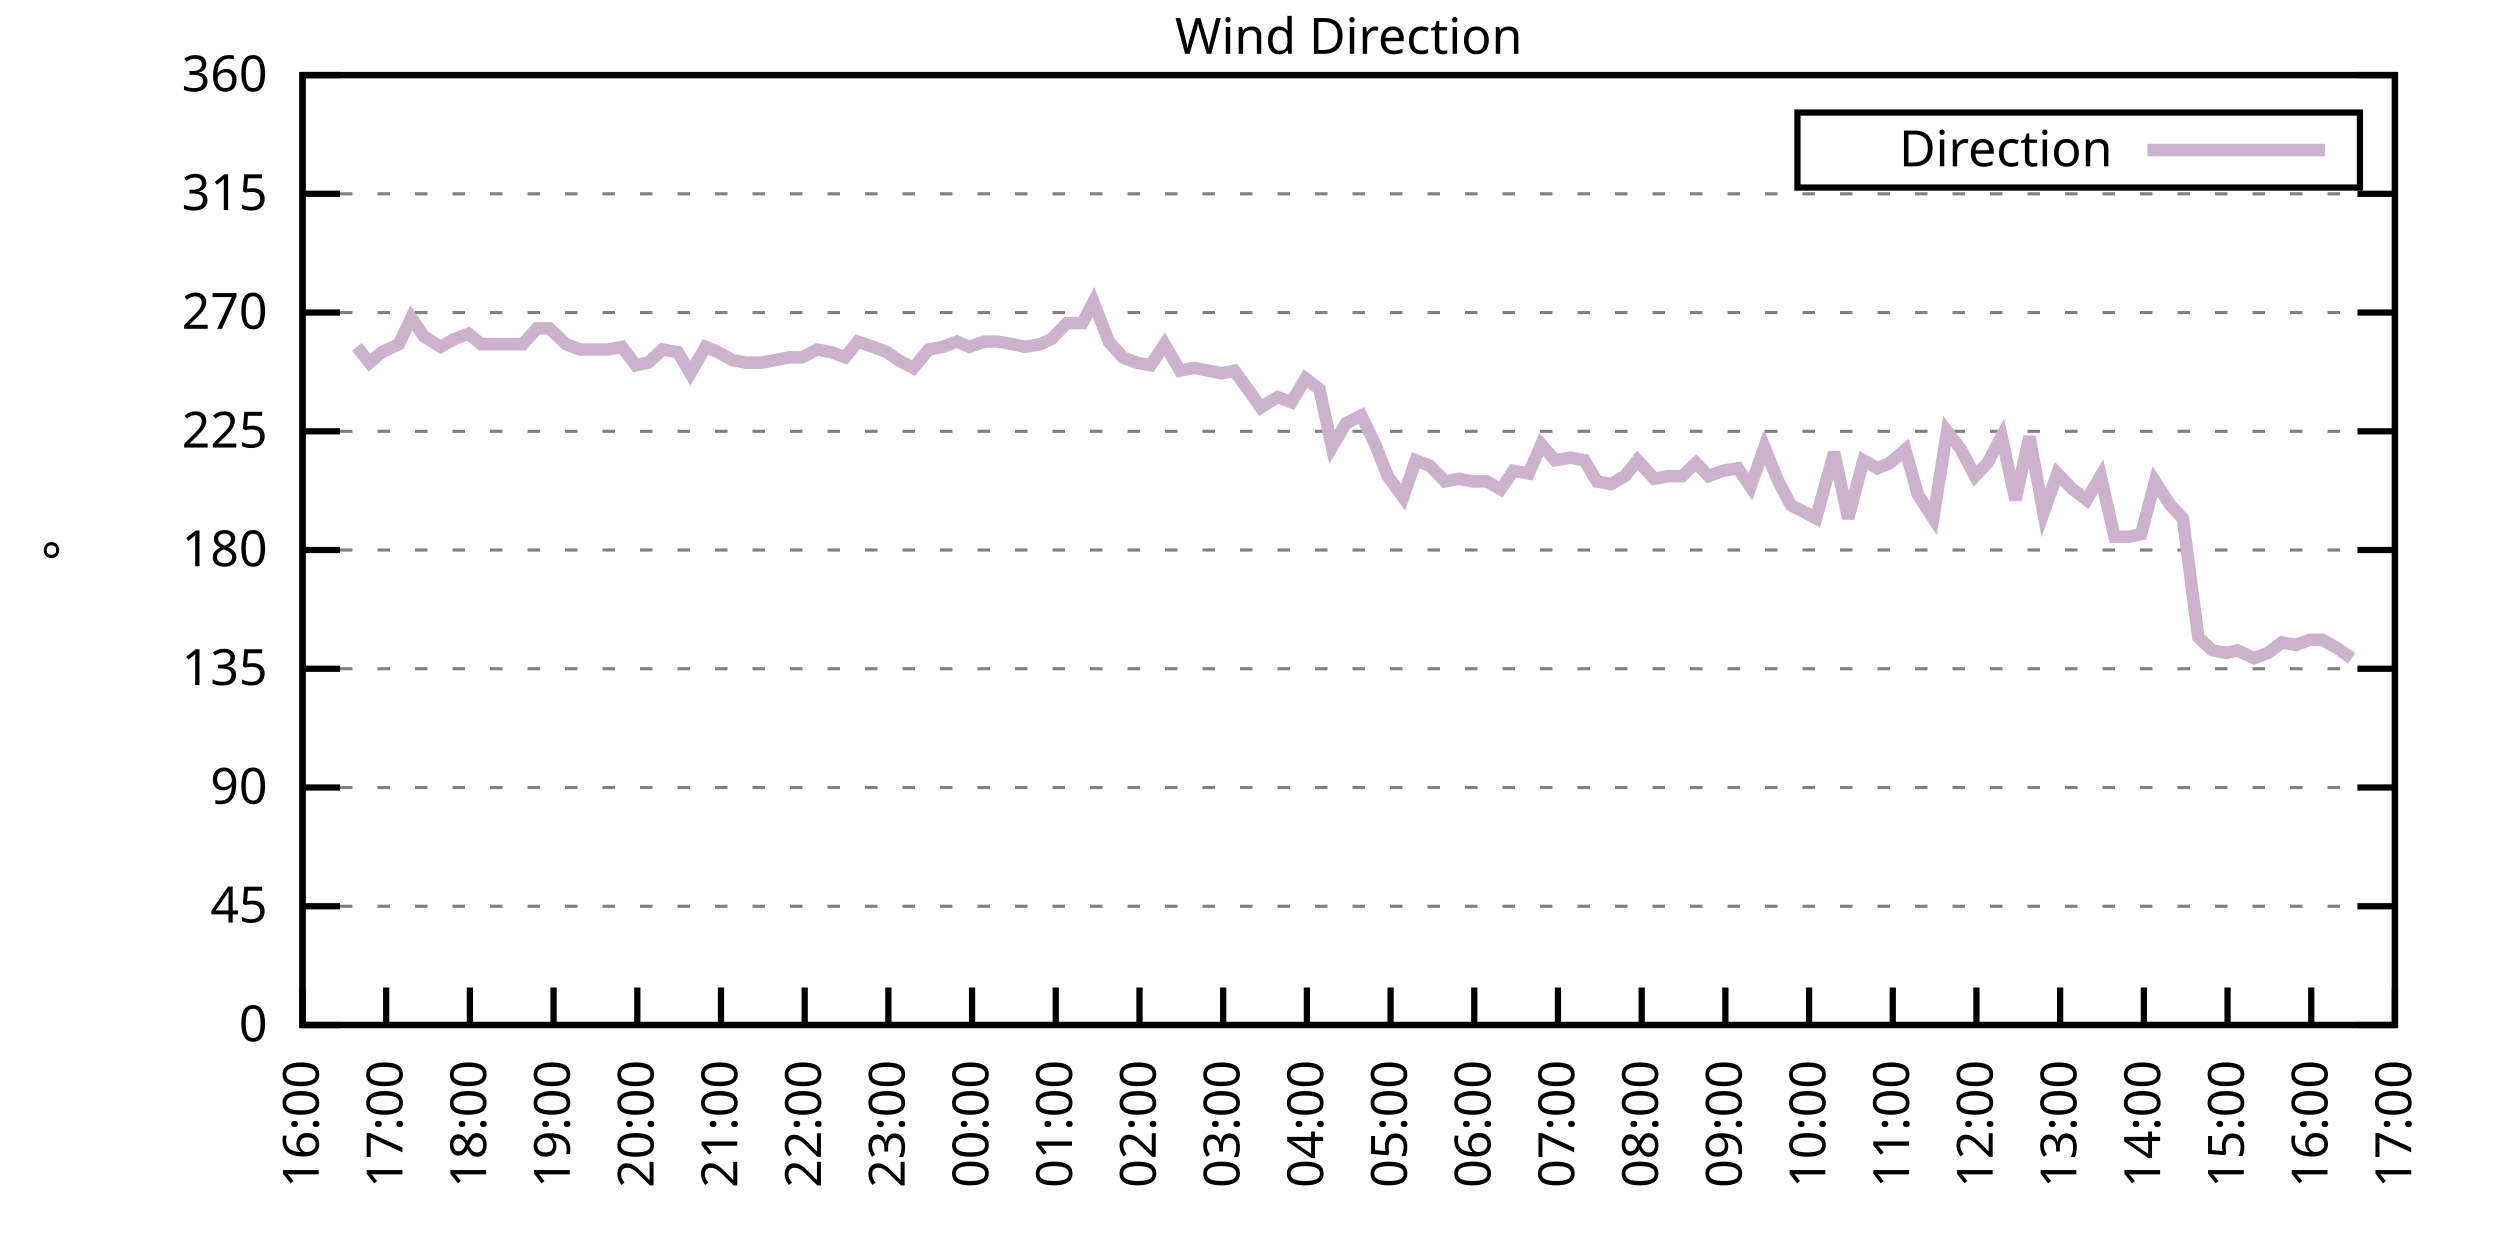
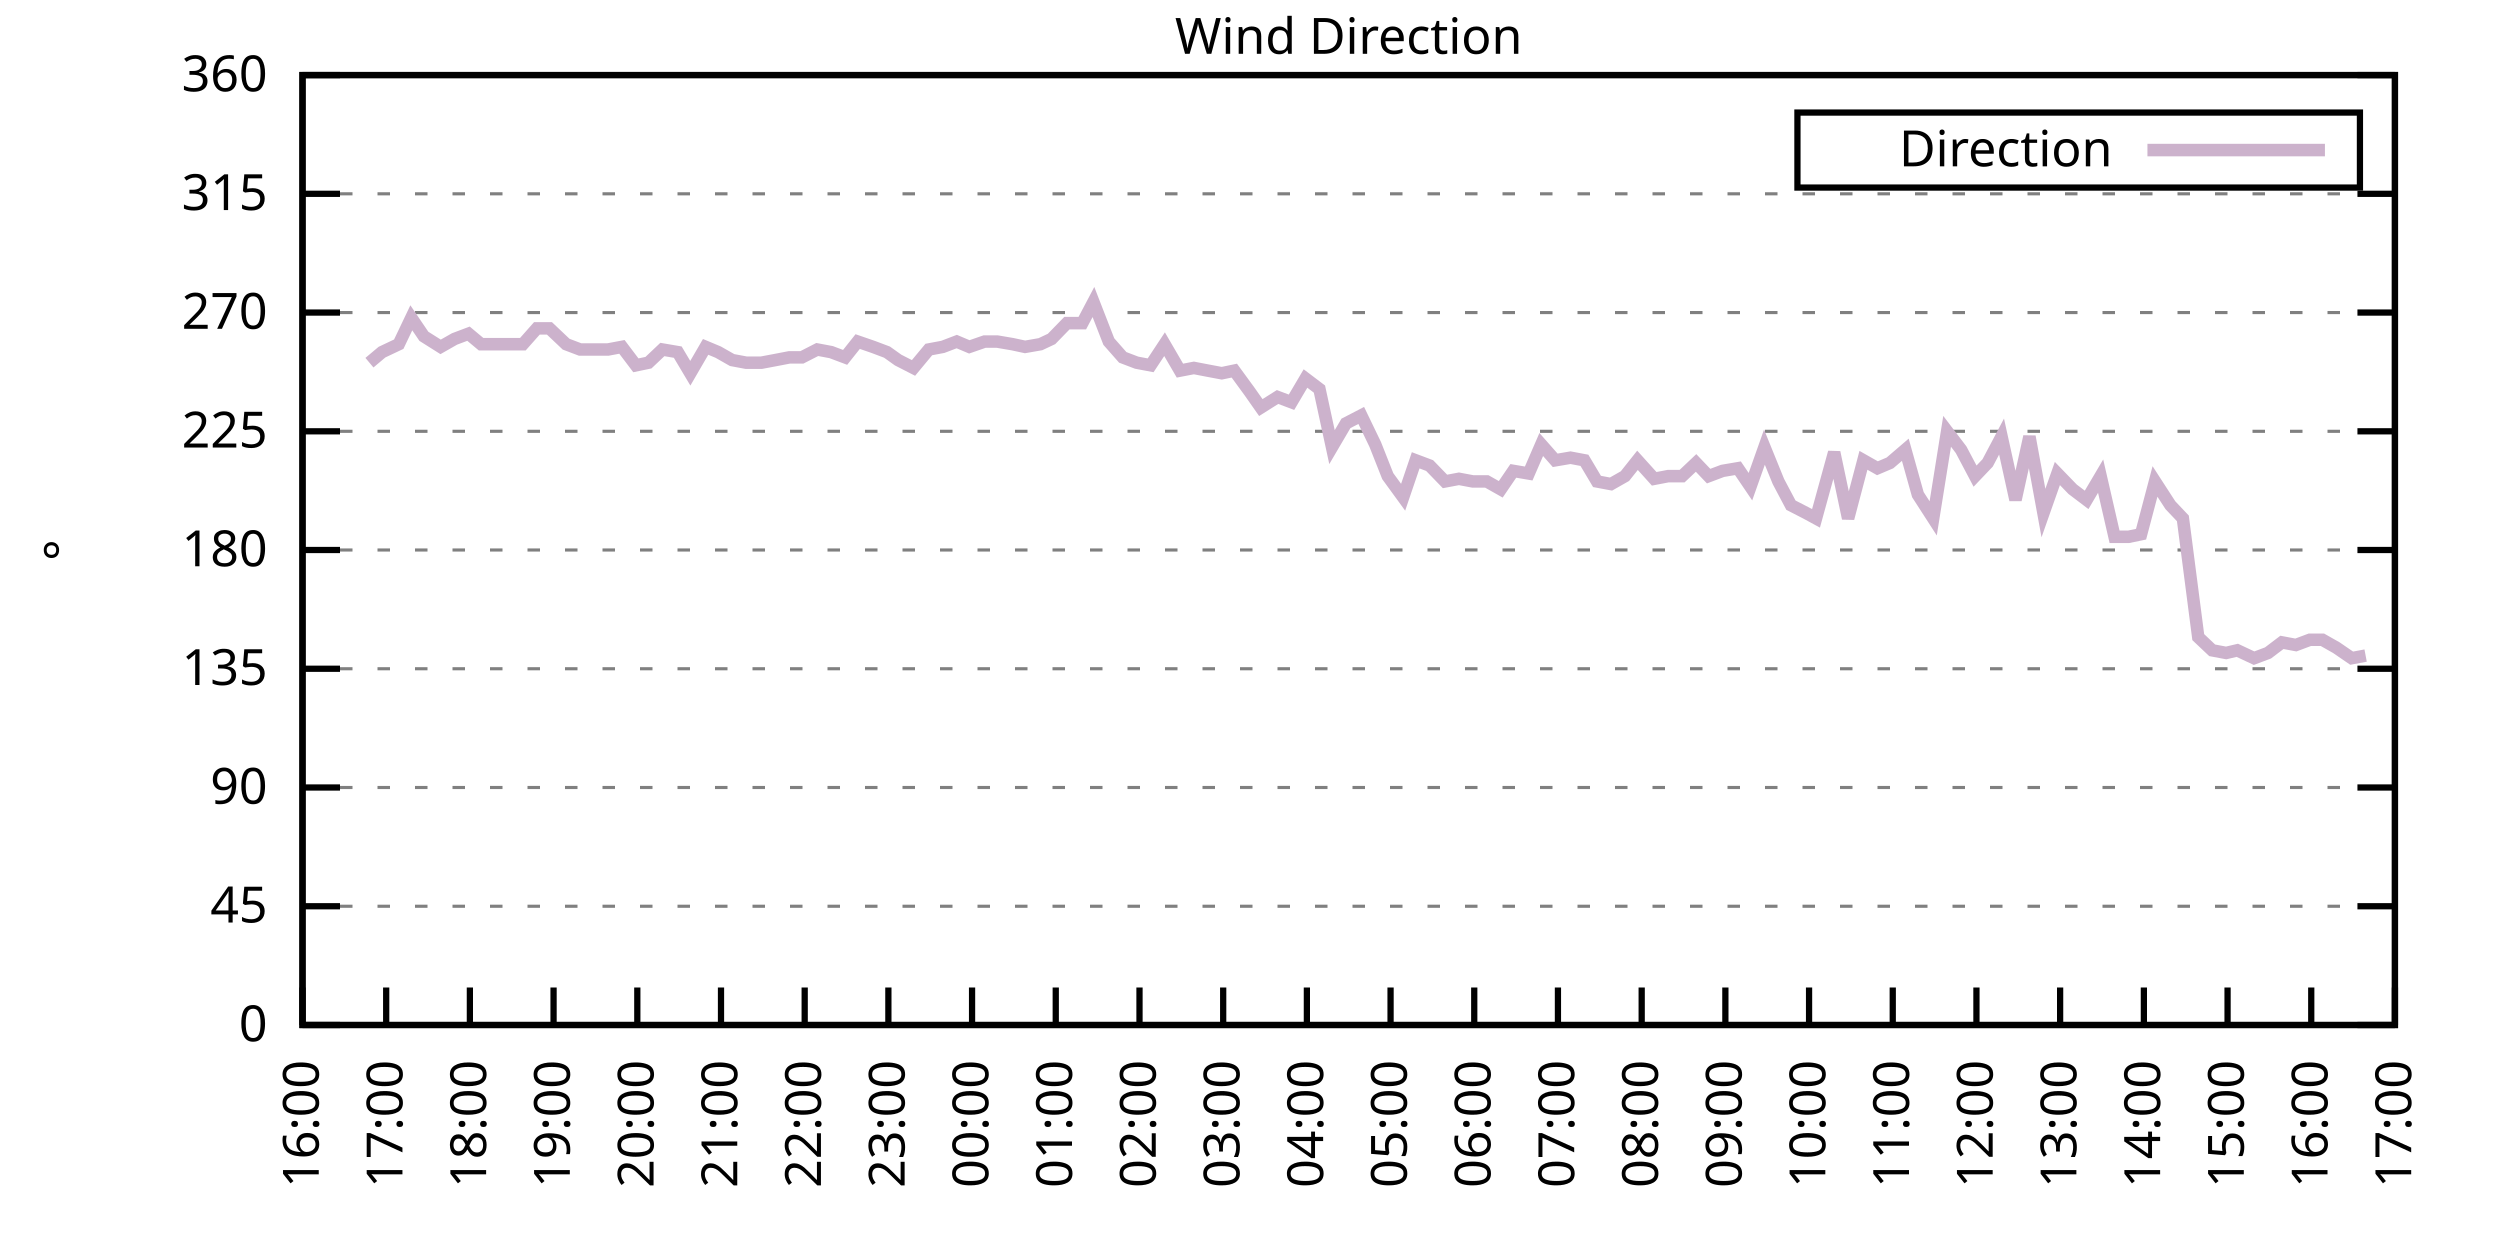
<svg xmlns="http://www.w3.org/2000/svg" xmlns:xlink="http://www.w3.org/1999/xlink" width="400" height="200" viewBox="0 0 400 200">
  <g id="gnuplot_canvas">
    <rect x="0" y="0" width="400" height="200" fill="none" />
    <defs>
      <circle id="gpDot" r="0.5" stroke-width="0.5" stroke="currentColor" />
      <path id="gpPt0" stroke-width="0.333" stroke="currentColor" d="M-1,0 h2 M0,-1 v2" />
      <path id="gpPt1" stroke-width="0.333" stroke="currentColor" d="M-1,-1 L1,1 M1,-1 L-1,1" />
      <path id="gpPt2" stroke-width="0.333" stroke="currentColor" d="M-1,0 L1,0 M0,-1 L0,1 M-1,-1 L1,1 M-1,1 L1,-1" />
      <rect id="gpPt3" stroke-width="0.333" stroke="currentColor" x="-1" y="-1" width="2" height="2" />
      <rect id="gpPt4" stroke-width="0.333" stroke="currentColor" fill="currentColor" x="-1" y="-1" width="2" height="2" />
      <circle id="gpPt5" stroke-width="0.333" stroke="currentColor" cx="0" cy="0" r="1" />
      <use xlink:href="#gpPt5" id="gpPt6" fill="currentColor" stroke="none" />
      <path id="gpPt7" stroke-width="0.333" stroke="currentColor" d="M0,-1.33 L-1.33,0.67 L1.33,0.67 z" />
      <use xlink:href="#gpPt7" id="gpPt8" fill="currentColor" stroke="none" />
      <use xlink:href="#gpPt7" id="gpPt9" stroke="currentColor" transform="rotate(180)" />
      <use xlink:href="#gpPt9" id="gpPt10" fill="currentColor" stroke="none" />
      <use xlink:href="#gpPt3" id="gpPt11" stroke="currentColor" transform="rotate(45)" />
      <use xlink:href="#gpPt11" id="gpPt12" fill="currentColor" stroke="none" />
      <path id="gpPt13" stroke-width="0.333" stroke="currentColor" d="M0,1.330 L1.265,0.411 L0.782,-1.067 L-0.782,-1.076 L-1.265,0.411 z" />
      <use xlink:href="#gpPt13" id="gpPt14" fill="currentColor" stroke="none" />
      <filter id="textbox" filterUnits="objectBoundingBox" x="0" y="0" height="1" width="1">
        <feFlood flood-color="white" flood-opacity="1" result="bgnd" />
        <feComposite in="SourceGraphic" in2="bgnd" operator="atop" />
      </filter>
      <filter id="greybox" filterUnits="objectBoundingBox" x="0" y="0" height="1" width="1">
        <feFlood flood-color="lightgrey" flood-opacity="1" result="grey" />
        <feComposite in="SourceGraphic" in2="grey" operator="atop" />
      </filter>
    </defs>
    <g fill="none" color="white" stroke="currentColor" stroke-width="1.00" stroke-linecap="butt" stroke-linejoin="miter">
</g>
    <g fill="none" color="black" stroke="currentColor" stroke-width="1.00" stroke-linecap="butt" stroke-linejoin="miter">
      <g stroke="none" shape-rendering="crispEdges">
        <polygon fill="rgb(255, 255, 255)" points="48.40,164.00 383.18,164.00 383.18,12.02 48.40,12.02 " />
      </g>
    </g>
    <g fill="none" color="black" stroke="currentColor" stroke-width="1.00" stroke-linecap="butt" stroke-linejoin="miter">
</g>
    <g fill="none" color="black" stroke="black" stroke-width="0.50" stroke-linecap="butt" stroke-linejoin="miter">
</g>
    <g fill="none" color="gray" stroke="currentColor" stroke-width="0.50" stroke-linecap="butt" stroke-linejoin="miter">
      <path stroke="gray" stroke-dasharray="2,4" class="gridline" d="M48.40,164.00 L383.19,164.00  " />
    </g>
    <g fill="none" color="gray" stroke="gray" stroke-width="1.00" stroke-linecap="butt" stroke-linejoin="miter">
</g>
    <g fill="none" color="black" stroke="currentColor" stroke-width="1.00" stroke-linecap="butt" stroke-linejoin="miter">
      <path stroke="black" d="M48.40,164.00 L54.40,164.00 M383.19,164.00 L377.19,164.00  " />
      <g transform="translate(42.80,166.60)" stroke="none" fill="black" font-family="Sans" font-size="8.00" text-anchor="end">
        <text>
          <tspan font-family="Sans"> 0</tspan>
        </text>
      </g>
    </g>
    <g fill="none" color="black" stroke="currentColor" stroke-width="1.00" stroke-linecap="butt" stroke-linejoin="miter">
</g>
    <g fill="none" color="black" stroke="black" stroke-width="0.50" stroke-linecap="butt" stroke-linejoin="miter">
</g>
    <g fill="none" color="gray" stroke="currentColor" stroke-width="0.50" stroke-linecap="butt" stroke-linejoin="miter">
      <path stroke="gray" stroke-dasharray="2,4" class="gridline" d="M48.40,145.00 L383.19,145.00  " />
    </g>
    <g fill="none" color="gray" stroke="gray" stroke-width="1.00" stroke-linecap="butt" stroke-linejoin="miter">
</g>
    <g fill="none" color="black" stroke="currentColor" stroke-width="1.00" stroke-linecap="butt" stroke-linejoin="miter">
      <path stroke="black" d="M48.40,145.00 L54.40,145.00 M383.19,145.00 L377.19,145.00  " />
      <g transform="translate(42.80,147.60)" stroke="none" fill="black" font-family="Sans" font-size="8.00" text-anchor="end">
        <text>
          <tspan font-family="Sans"> 45</tspan>
        </text>
      </g>
    </g>
    <g fill="none" color="black" stroke="currentColor" stroke-width="1.00" stroke-linecap="butt" stroke-linejoin="miter">
</g>
    <g fill="none" color="black" stroke="black" stroke-width="0.50" stroke-linecap="butt" stroke-linejoin="miter">
</g>
    <g fill="none" color="gray" stroke="currentColor" stroke-width="0.50" stroke-linecap="butt" stroke-linejoin="miter">
      <path stroke="gray" stroke-dasharray="2,4" class="gridline" d="M48.40,126.00 L383.19,126.00  " />
    </g>
    <g fill="none" color="gray" stroke="gray" stroke-width="1.00" stroke-linecap="butt" stroke-linejoin="miter">
</g>
    <g fill="none" color="black" stroke="currentColor" stroke-width="1.00" stroke-linecap="butt" stroke-linejoin="miter">
      <path stroke="black" d="M48.40,126.00 L54.40,126.00 M383.19,126.00 L377.19,126.00  " />
      <g transform="translate(42.80,128.60)" stroke="none" fill="black" font-family="Sans" font-size="8.00" text-anchor="end">
        <text>
          <tspan font-family="Sans"> 90</tspan>
        </text>
      </g>
    </g>
    <g fill="none" color="black" stroke="currentColor" stroke-width="1.00" stroke-linecap="butt" stroke-linejoin="miter">
</g>
    <g fill="none" color="black" stroke="black" stroke-width="0.50" stroke-linecap="butt" stroke-linejoin="miter">
</g>
    <g fill="none" color="gray" stroke="currentColor" stroke-width="0.50" stroke-linecap="butt" stroke-linejoin="miter">
      <path stroke="gray" stroke-dasharray="2,4" class="gridline" d="M48.40,107.00 L383.19,107.00  " />
    </g>
    <g fill="none" color="gray" stroke="gray" stroke-width="1.00" stroke-linecap="butt" stroke-linejoin="miter">
</g>
    <g fill="none" color="black" stroke="currentColor" stroke-width="1.00" stroke-linecap="butt" stroke-linejoin="miter">
      <path stroke="black" d="M48.40,107.00 L54.40,107.00 M383.19,107.00 L377.19,107.00  " />
      <g transform="translate(42.80,109.60)" stroke="none" fill="black" font-family="Sans" font-size="8.00" text-anchor="end">
        <text>
          <tspan font-family="Sans"> 135</tspan>
        </text>
      </g>
    </g>
    <g fill="none" color="black" stroke="currentColor" stroke-width="1.00" stroke-linecap="butt" stroke-linejoin="miter">
</g>
    <g fill="none" color="black" stroke="black" stroke-width="0.50" stroke-linecap="butt" stroke-linejoin="miter">
</g>
    <g fill="none" color="gray" stroke="currentColor" stroke-width="0.50" stroke-linecap="butt" stroke-linejoin="miter">
      <path stroke="gray" stroke-dasharray="2,4" class="gridline" d="M48.40,88.00 L383.19,88.00  " />
    </g>
    <g fill="none" color="gray" stroke="gray" stroke-width="1.00" stroke-linecap="butt" stroke-linejoin="miter">
</g>
    <g fill="none" color="black" stroke="currentColor" stroke-width="1.00" stroke-linecap="butt" stroke-linejoin="miter">
      <path stroke="black" d="M48.40,88.00 L54.40,88.00 M383.19,88.00 L377.19,88.00  " />
      <g transform="translate(42.80,90.60)" stroke="none" fill="black" font-family="Sans" font-size="8.00" text-anchor="end">
        <text>
          <tspan font-family="Sans"> 180</tspan>
        </text>
      </g>
    </g>
    <g fill="none" color="black" stroke="currentColor" stroke-width="1.00" stroke-linecap="butt" stroke-linejoin="miter">
</g>
    <g fill="none" color="black" stroke="black" stroke-width="0.50" stroke-linecap="butt" stroke-linejoin="miter">
</g>
    <g fill="none" color="gray" stroke="currentColor" stroke-width="0.50" stroke-linecap="butt" stroke-linejoin="miter">
      <path stroke="gray" stroke-dasharray="2,4" class="gridline" d="M48.40,69.01 L383.19,69.01  " />
    </g>
    <g fill="none" color="gray" stroke="gray" stroke-width="1.00" stroke-linecap="butt" stroke-linejoin="miter">
</g>
    <g fill="none" color="black" stroke="currentColor" stroke-width="1.00" stroke-linecap="butt" stroke-linejoin="miter">
      <path stroke="black" d="M48.40,69.01 L54.40,69.01 M383.19,69.01 L377.19,69.01  " />
      <g transform="translate(42.80,71.61)" stroke="none" fill="black" font-family="Sans" font-size="8.00" text-anchor="end">
        <text>
          <tspan font-family="Sans"> 225</tspan>
        </text>
      </g>
    </g>
    <g fill="none" color="black" stroke="currentColor" stroke-width="1.00" stroke-linecap="butt" stroke-linejoin="miter">
</g>
    <g fill="none" color="black" stroke="black" stroke-width="0.50" stroke-linecap="butt" stroke-linejoin="miter">
</g>
    <g fill="none" color="gray" stroke="currentColor" stroke-width="0.50" stroke-linecap="butt" stroke-linejoin="miter">
      <path stroke="gray" stroke-dasharray="2,4" class="gridline" d="M48.40,50.01 L383.19,50.01  " />
    </g>
    <g fill="none" color="gray" stroke="gray" stroke-width="1.00" stroke-linecap="butt" stroke-linejoin="miter">
</g>
    <g fill="none" color="black" stroke="currentColor" stroke-width="1.00" stroke-linecap="butt" stroke-linejoin="miter">
      <path stroke="black" d="M48.40,50.01 L54.40,50.01 M383.19,50.01 L377.19,50.01  " />
      <g transform="translate(42.80,52.61)" stroke="none" fill="black" font-family="Sans" font-size="8.00" text-anchor="end">
        <text>
          <tspan font-family="Sans"> 270</tspan>
        </text>
      </g>
    </g>
    <g fill="none" color="black" stroke="currentColor" stroke-width="1.00" stroke-linecap="butt" stroke-linejoin="miter">
</g>
    <g fill="none" color="black" stroke="black" stroke-width="0.50" stroke-linecap="butt" stroke-linejoin="miter">
</g>
    <g fill="none" color="gray" stroke="currentColor" stroke-width="0.50" stroke-linecap="butt" stroke-linejoin="miter">
      <path stroke="gray" stroke-dasharray="2,4" class="gridline" d="M48.40,31.01 L383.19,31.01  " />
    </g>
    <g fill="none" color="gray" stroke="gray" stroke-width="1.00" stroke-linecap="butt" stroke-linejoin="miter">
</g>
    <g fill="none" color="black" stroke="currentColor" stroke-width="1.00" stroke-linecap="butt" stroke-linejoin="miter">
      <path stroke="black" d="M48.40,31.01 L54.40,31.01 M383.19,31.01 L377.19,31.01  " />
      <g transform="translate(42.80,33.61)" stroke="none" fill="black" font-family="Sans" font-size="8.00" text-anchor="end">
        <text>
          <tspan font-family="Sans"> 315</tspan>
        </text>
      </g>
    </g>
    <g fill="none" color="black" stroke="currentColor" stroke-width="1.00" stroke-linecap="butt" stroke-linejoin="miter">
</g>
    <g fill="none" color="black" stroke="black" stroke-width="0.50" stroke-linecap="butt" stroke-linejoin="miter">
</g>
    <g fill="none" color="gray" stroke="currentColor" stroke-width="0.50" stroke-linecap="butt" stroke-linejoin="miter">
      <path stroke="gray" stroke-dasharray="2,4" class="gridline" d="M48.40,12.01 L383.19,12.01  " />
    </g>
    <g fill="none" color="gray" stroke="gray" stroke-width="1.00" stroke-linecap="butt" stroke-linejoin="miter">
</g>
    <g fill="none" color="black" stroke="currentColor" stroke-width="1.00" stroke-linecap="butt" stroke-linejoin="miter">
      <path stroke="black" d="M48.40,12.01 L54.40,12.01 M383.19,12.01 L377.19,12.01  " />
      <g transform="translate(42.80,14.61)" stroke="none" fill="black" font-family="Sans" font-size="8.00" text-anchor="end">
        <text>
          <tspan font-family="Sans"> 360</tspan>
        </text>
      </g>
    </g>
    <g fill="none" color="black" stroke="currentColor" stroke-width="1.00" stroke-linecap="butt" stroke-linejoin="miter">
      <path stroke="black" d="M48.40,164.00 L48.40,158.00  " />
      <g transform="translate(51.00,169.60) rotate(270.00)" stroke="none" fill="black" font-family="Sans" font-size="8.00" text-anchor="end">
        <text>
          <tspan font-family="Sans">16:00</tspan>
        </text>
      </g>
    </g>
    <g fill="none" color="black" stroke="currentColor" stroke-width="1.00" stroke-linecap="butt" stroke-linejoin="miter">
      <path stroke="black" d="M61.79,164.00 L61.79,158.00  " />
      <g transform="translate(64.39,169.60) rotate(270.00)" stroke="none" fill="black" font-family="Sans" font-size="8.00" text-anchor="end">
        <text>
          <tspan font-family="Sans">17:00</tspan>
        </text>
      </g>
    </g>
    <g fill="none" color="black" stroke="currentColor" stroke-width="1.00" stroke-linecap="butt" stroke-linejoin="miter">
      <path stroke="black" d="M75.18,164.00 L75.18,158.00  " />
      <g transform="translate(77.78,169.60) rotate(270.00)" stroke="none" fill="black" font-family="Sans" font-size="8.00" text-anchor="end">
        <text>
          <tspan font-family="Sans">18:00</tspan>
        </text>
      </g>
    </g>
    <g fill="none" color="black" stroke="currentColor" stroke-width="1.00" stroke-linecap="butt" stroke-linejoin="miter">
      <path stroke="black" d="M88.57,164.00 L88.57,158.00  " />
      <g transform="translate(91.17,169.60) rotate(270.00)" stroke="none" fill="black" font-family="Sans" font-size="8.00" text-anchor="end">
        <text>
          <tspan font-family="Sans">19:00</tspan>
        </text>
      </g>
    </g>
    <g fill="none" color="black" stroke="currentColor" stroke-width="1.00" stroke-linecap="butt" stroke-linejoin="miter">
      <path stroke="black" d="M101.97,164.00 L101.97,158.00  " />
      <g transform="translate(104.57,169.60) rotate(270.00)" stroke="none" fill="black" font-family="Sans" font-size="8.00" text-anchor="end">
        <text>
          <tspan font-family="Sans">20:00</tspan>
        </text>
      </g>
    </g>
    <g fill="none" color="black" stroke="currentColor" stroke-width="1.00" stroke-linecap="butt" stroke-linejoin="miter">
      <path stroke="black" d="M115.36,164.00 L115.36,158.00  " />
      <g transform="translate(117.96,169.60) rotate(270.00)" stroke="none" fill="black" font-family="Sans" font-size="8.00" text-anchor="end">
        <text>
          <tspan font-family="Sans">21:00</tspan>
        </text>
      </g>
    </g>
    <g fill="none" color="black" stroke="currentColor" stroke-width="1.00" stroke-linecap="butt" stroke-linejoin="miter">
      <path stroke="black" d="M128.75,164.00 L128.75,158.00  " />
      <g transform="translate(131.35,169.60) rotate(270.00)" stroke="none" fill="black" font-family="Sans" font-size="8.00" text-anchor="end">
        <text>
          <tspan font-family="Sans">22:00</tspan>
        </text>
      </g>
    </g>
    <g fill="none" color="black" stroke="currentColor" stroke-width="1.00" stroke-linecap="butt" stroke-linejoin="miter">
      <path stroke="black" d="M142.14,164.00 L142.14,158.00  " />
      <g transform="translate(144.74,169.60) rotate(270.00)" stroke="none" fill="black" font-family="Sans" font-size="8.00" text-anchor="end">
        <text>
          <tspan font-family="Sans">23:00</tspan>
        </text>
      </g>
    </g>
    <g fill="none" color="black" stroke="currentColor" stroke-width="1.00" stroke-linecap="butt" stroke-linejoin="miter">
      <path stroke="black" d="M155.53,164.00 L155.53,158.00  " />
      <g transform="translate(158.13,169.60) rotate(270.00)" stroke="none" fill="black" font-family="Sans" font-size="8.00" text-anchor="end">
        <text>
          <tspan font-family="Sans">00:00</tspan>
        </text>
      </g>
    </g>
    <g fill="none" color="black" stroke="currentColor" stroke-width="1.00" stroke-linecap="butt" stroke-linejoin="miter">
      <path stroke="black" d="M168.92,164.00 L168.92,158.00  " />
      <g transform="translate(171.52,169.60) rotate(270.00)" stroke="none" fill="black" font-family="Sans" font-size="8.00" text-anchor="end">
        <text>
          <tspan font-family="Sans">01:00</tspan>
        </text>
      </g>
    </g>
    <g fill="none" color="black" stroke="currentColor" stroke-width="1.00" stroke-linecap="butt" stroke-linejoin="miter">
      <path stroke="black" d="M182.32,164.00 L182.32,158.00  " />
      <g transform="translate(184.92,169.60) rotate(270.00)" stroke="none" fill="black" font-family="Sans" font-size="8.00" text-anchor="end">
        <text>
          <tspan font-family="Sans">02:00</tspan>
        </text>
      </g>
    </g>
    <g fill="none" color="black" stroke="currentColor" stroke-width="1.00" stroke-linecap="butt" stroke-linejoin="miter">
      <path stroke="black" d="M195.71,164.00 L195.71,158.00  " />
      <g transform="translate(198.31,169.60) rotate(270.00)" stroke="none" fill="black" font-family="Sans" font-size="8.00" text-anchor="end">
        <text>
          <tspan font-family="Sans">03:00</tspan>
        </text>
      </g>
    </g>
    <g fill="none" color="black" stroke="currentColor" stroke-width="1.00" stroke-linecap="butt" stroke-linejoin="miter">
      <path stroke="black" d="M209.10,164.00 L209.10,158.00  " />
      <g transform="translate(211.70,169.60) rotate(270.00)" stroke="none" fill="black" font-family="Sans" font-size="8.00" text-anchor="end">
        <text>
          <tspan font-family="Sans">04:00</tspan>
        </text>
      </g>
    </g>
    <g fill="none" color="black" stroke="currentColor" stroke-width="1.00" stroke-linecap="butt" stroke-linejoin="miter">
      <path stroke="black" d="M222.49,164.00 L222.49,158.00  " />
      <g transform="translate(225.09,169.60) rotate(270.00)" stroke="none" fill="black" font-family="Sans" font-size="8.00" text-anchor="end">
        <text>
          <tspan font-family="Sans">05:00</tspan>
        </text>
      </g>
    </g>
    <g fill="none" color="black" stroke="currentColor" stroke-width="1.00" stroke-linecap="butt" stroke-linejoin="miter">
      <path stroke="black" d="M235.88,164.00 L235.88,158.00  " />
      <g transform="translate(238.48,169.60) rotate(270.00)" stroke="none" fill="black" font-family="Sans" font-size="8.00" text-anchor="end">
        <text>
          <tspan font-family="Sans">06:00</tspan>
        </text>
      </g>
    </g>
    <g fill="none" color="black" stroke="currentColor" stroke-width="1.00" stroke-linecap="butt" stroke-linejoin="miter">
      <path stroke="black" d="M249.27,164.00 L249.27,158.00  " />
      <g transform="translate(251.87,169.60) rotate(270.00)" stroke="none" fill="black" font-family="Sans" font-size="8.00" text-anchor="end">
        <text>
          <tspan font-family="Sans">07:00</tspan>
        </text>
      </g>
    </g>
    <g fill="none" color="black" stroke="currentColor" stroke-width="1.00" stroke-linecap="butt" stroke-linejoin="miter">
      <path stroke="black" d="M262.67,164.00 L262.67,158.00  " />
      <g transform="translate(265.27,169.60) rotate(270.00)" stroke="none" fill="black" font-family="Sans" font-size="8.00" text-anchor="end">
        <text>
          <tspan font-family="Sans">08:00</tspan>
        </text>
      </g>
    </g>
    <g fill="none" color="black" stroke="currentColor" stroke-width="1.00" stroke-linecap="butt" stroke-linejoin="miter">
      <path stroke="black" d="M276.06,164.00 L276.06,158.00  " />
      <g transform="translate(278.66,169.60) rotate(270.00)" stroke="none" fill="black" font-family="Sans" font-size="8.00" text-anchor="end">
        <text>
          <tspan font-family="Sans">09:00</tspan>
        </text>
      </g>
    </g>
    <g fill="none" color="black" stroke="currentColor" stroke-width="1.00" stroke-linecap="butt" stroke-linejoin="miter">
      <path stroke="black" d="M289.45,164.00 L289.45,158.00  " />
      <g transform="translate(292.05,169.60) rotate(270.00)" stroke="none" fill="black" font-family="Sans" font-size="8.00" text-anchor="end">
        <text>
          <tspan font-family="Sans">10:00</tspan>
        </text>
      </g>
    </g>
    <g fill="none" color="black" stroke="currentColor" stroke-width="1.00" stroke-linecap="butt" stroke-linejoin="miter">
      <path stroke="black" d="M302.84,164.00 L302.84,158.00  " />
      <g transform="translate(305.44,169.60) rotate(270.00)" stroke="none" fill="black" font-family="Sans" font-size="8.00" text-anchor="end">
        <text>
          <tspan font-family="Sans">11:00</tspan>
        </text>
      </g>
    </g>
    <g fill="none" color="black" stroke="currentColor" stroke-width="1.00" stroke-linecap="butt" stroke-linejoin="miter">
      <path stroke="black" d="M316.23,164.00 L316.23,158.00  " />
      <g transform="translate(318.83,169.60) rotate(270.00)" stroke="none" fill="black" font-family="Sans" font-size="8.00" text-anchor="end">
        <text>
          <tspan font-family="Sans">12:00</tspan>
        </text>
      </g>
    </g>
    <g fill="none" color="black" stroke="currentColor" stroke-width="1.00" stroke-linecap="butt" stroke-linejoin="miter">
      <path stroke="black" d="M329.62,164.00 L329.62,158.00  " />
      <g transform="translate(332.22,169.60) rotate(270.00)" stroke="none" fill="black" font-family="Sans" font-size="8.00" text-anchor="end">
        <text>
          <tspan font-family="Sans">13:00</tspan>
        </text>
      </g>
    </g>
    <g fill="none" color="black" stroke="currentColor" stroke-width="1.00" stroke-linecap="butt" stroke-linejoin="miter">
      <path stroke="black" d="M343.02,164.00 L343.02,158.00  " />
      <g transform="translate(345.62,169.60) rotate(270.00)" stroke="none" fill="black" font-family="Sans" font-size="8.00" text-anchor="end">
        <text>
          <tspan font-family="Sans">14:00</tspan>
        </text>
      </g>
    </g>
    <g fill="none" color="black" stroke="currentColor" stroke-width="1.00" stroke-linecap="butt" stroke-linejoin="miter">
      <path stroke="black" d="M356.41,164.00 L356.41,158.00  " />
      <g transform="translate(359.01,169.60) rotate(270.00)" stroke="none" fill="black" font-family="Sans" font-size="8.00" text-anchor="end">
        <text>
          <tspan font-family="Sans">15:00</tspan>
        </text>
      </g>
    </g>
    <g fill="none" color="black" stroke="currentColor" stroke-width="1.00" stroke-linecap="butt" stroke-linejoin="miter">
      <path stroke="black" d="M369.80,164.00 L369.80,158.00  " />
      <g transform="translate(372.40,169.60) rotate(270.00)" stroke="none" fill="black" font-family="Sans" font-size="8.00" text-anchor="end">
        <text>
          <tspan font-family="Sans">16:00</tspan>
        </text>
      </g>
    </g>
    <g fill="none" color="black" stroke="currentColor" stroke-width="1.00" stroke-linecap="butt" stroke-linejoin="miter">
      <path stroke="black" d="M383.19,164.00 L383.19,158.00  " />
      <g transform="translate(385.79,169.60) rotate(270.00)" stroke="none" fill="black" font-family="Sans" font-size="8.00" text-anchor="end">
        <text>
          <tspan font-family="Sans">17:00</tspan>
        </text>
      </g>
    </g>
    <g fill="none" color="black" stroke="currentColor" stroke-width="1.00" stroke-linecap="butt" stroke-linejoin="miter">
</g>
    <g fill="none" color="black" stroke="currentColor" stroke-width="1.00" stroke-linecap="butt" stroke-linejoin="miter">
      <path stroke="black" d="M48.40,12.01 L48.40,164.00 L383.19,164.00 L383.19,12.01 L48.40,12.01 Z  " />
    </g>
    <g fill="none" color="black" stroke="currentColor" stroke-width="1.00" stroke-linecap="butt" stroke-linejoin="miter">
</g>
    <g fill="none" color="black" stroke="currentColor" stroke-width="1.00" stroke-linecap="butt" stroke-linejoin="miter">
      <path stroke="black" d="M287.59,30.01 L287.59,18.01 L377.59,18.01 L377.59,30.01 L287.59,30.01 Z  " />
    </g>
    <g id="Wind_direction_plot_1">
      <g fill="none" color="white" stroke="black" stroke-width="2.00" stroke-linecap="butt" stroke-linejoin="miter">
</g>
      <g fill="none" color="black" stroke="currentColor" stroke-width="2.00" stroke-linecap="butt" stroke-linejoin="miter">
        <g transform="translate(337.99,26.61)" stroke="none" fill="black" font-family="Sans" font-size="8.00" text-anchor="end">
          <text>
            <tspan font-family="Sans">Direction</tspan>
          </text>
        </g>
      </g>
      <g fill="none" color="black" stroke="currentColor" stroke-width="2.00" stroke-linecap="butt" stroke-linejoin="miter">
-         <path stroke="rgb(204, 178, 204)" d="M343.59,24.01 L371.99,24.01 M57.10,55.50 L59.11,58.03 L61.12,56.34 L63.80,55.07 L65.81,50.85 L67.82,53.81   L70.50,55.50 L72.73,54.23 L74.96,53.39 L76.97,55.07 L79.20,55.07 L81.66,55.07 L83.66,55.07 L85.90,52.54   L87.91,52.54 L90.58,55.07 L92.82,55.92 L94.82,55.92 L97.28,55.92 L99.51,55.50 L101.74,58.45 L103.75,58.03   L105.98,55.92 L108.44,56.34 L110.45,59.72 L112.90,55.50 L114.91,56.34 L117.14,57.61 L119.38,58.03 L121.83,58.03   L124.06,57.61 L126.29,57.18 L128.30,57.18 L130.76,55.92 L132.99,56.34 L135.22,57.18 L137.23,54.65 L139.69,55.50   L141.92,56.34 L143.70,57.61 L146.16,58.87 L148.61,55.92 L150.85,55.50 L153.08,54.65 L155.09,55.50 L157.54,54.65   L159.55,54.65 L162.01,55.07 L164.01,55.50 L166.47,55.07 L168.25,54.23 L170.71,51.70 L173.17,51.70 L174.95,48.32   L177.41,54.65 L179.64,57.18 L181.87,58.03 L184.10,58.45 L186.33,55.07 L188.79,59.30 L191.02,58.87 L193.25,59.30   L195.48,59.72 L197.49,59.30 L199.95,62.67 L201.73,65.21 L204.41,63.52 L206.64,64.36 L208.88,60.56 L211.11,62.25   L213.12,71.54 L215.35,67.74 L217.80,66.47 L220.04,71.12 L222.04,76.18 L224.50,79.56 L226.51,73.65 L228.74,74.49   L231.20,77.03 L233.43,76.61 L235.66,77.03 L237.89,77.03 L240.12,78.29 L242.13,75.34 L244.59,75.76 L246.60,71.12   L248.83,73.65 L251.28,73.23 L253.51,73.65 L255.52,77.03 L257.76,77.45 L259.99,76.18 L262.00,73.65 L264.67,76.61   L266.91,76.18 L269.14,76.18 L271.37,74.07 L273.38,76.18 L275.61,75.34 L278.07,74.92 L280.07,77.87 L282.31,71.54   L284.54,77.03 L286.55,80.83 L289.00,82.09 L290.56,82.94 L293.47,72.38 L295.70,82.94 L298.15,73.65 L300.39,74.92   L302.39,74.07 L304.85,71.96 L306.86,79.14 L309.31,82.94 L311.54,69.01 L313.78,71.96 L316.01,76.18 L318.02,74.07   L320.25,69.85 L322.48,79.98 L324.71,69.85 L326.95,82.09 L329.18,75.76 L331.63,78.29 L333.86,79.98 L336.10,76.18   L338.33,85.89 L340.56,85.89 L342.57,85.47 L344.80,77.03 L347.26,80.83 L349.26,82.94 L351.72,101.94 L353.95,104.05   L356.18,104.47 L357.97,104.05 L360.65,105.31 L362.88,104.47 L365.11,102.78 L367.34,103.20 L369.58,102.36 L371.58,102.36   L373.82,103.63 L376.27,105.31  " />
+         <path stroke="rgb(204, 178, 204)" d="M343.59,24.01 L371.99,24.01 M59.11,58.03 L61.12,56.34 L63.80,55.07 L65.81,50.85 L67.82,53.81 L70.50,55.50   L72.73,54.23 L74.96,53.39 L76.97,55.07 L79.20,55.07 L81.66,55.07 L83.66,55.07 L85.90,52.54 L87.91,52.54   L90.58,55.07 L92.82,55.92 L94.82,55.92 L97.28,55.92 L99.51,55.50 L101.74,58.45 L103.75,58.03 L105.98,55.92   L108.44,56.34 L110.45,59.72 L112.90,55.50 L114.91,56.34 L117.14,57.61 L119.38,58.03 L121.83,58.03 L124.06,57.61   L126.29,57.18 L128.30,57.18 L130.76,55.92 L132.99,56.34 L135.22,57.18 L137.23,54.65 L139.69,55.50 L141.92,56.34   L143.70,57.61 L146.16,58.87 L148.61,55.92 L150.85,55.50 L153.08,54.65 L155.09,55.50 L157.54,54.65 L159.55,54.65   L162.01,55.07 L164.01,55.50 L166.47,55.07 L168.25,54.23 L170.71,51.70 L173.17,51.70 L174.95,48.32 L177.41,54.65   L179.64,57.18 L181.87,58.03 L184.10,58.45 L186.33,55.07 L188.79,59.30 L191.02,58.87 L193.25,59.30 L195.48,59.72   L197.49,59.30 L199.95,62.67 L201.73,65.21 L204.41,63.52 L206.64,64.36 L208.88,60.56 L211.11,62.25 L213.12,71.54   L215.35,67.74 L217.80,66.47 L220.04,71.12 L222.04,76.18 L224.50,79.56 L226.51,73.65 L228.74,74.49 L231.20,77.03   L233.43,76.61 L235.66,77.03 L237.89,77.03 L240.12,78.29 L242.13,75.34 L244.59,75.76 L246.60,71.12 L248.83,73.65   L251.28,73.23 L253.51,73.65 L255.52,77.03 L257.76,77.45 L259.99,76.18 L262.00,73.65 L264.67,76.61 L266.91,76.18   L269.14,76.18 L271.37,74.07 L273.38,76.18 L275.61,75.34 L278.07,74.92 L280.07,77.87 L282.31,71.54 L284.54,77.03   L286.55,80.83 L289.00,82.09 L290.56,82.94 L293.47,72.38 L295.70,82.94 L298.15,73.65 L300.39,74.92 L302.39,74.07   L304.85,71.96 L306.86,79.14 L309.31,82.94 L311.54,69.01 L313.78,71.96 L316.01,76.18 L318.02,74.07 L320.25,69.85   L322.48,79.98 L324.71,69.85 L326.95,82.09 L329.18,75.76 L331.63,78.29 L333.86,79.98 L336.10,76.18 L338.33,85.89   L340.56,85.89 L342.57,85.47 L344.80,77.03 L347.26,80.83 L349.26,82.94 L351.72,101.94 L353.95,104.05 L356.18,104.47   L357.97,104.05 L360.65,105.31 L362.88,104.47 L365.11,102.78 L367.34,103.20 L369.58,102.36 L371.58,102.36 L373.82,103.63   L376.27,105.31 L378.50,104.89  " />
      </g>
    </g>
    <g fill="none" color="black" stroke="currentColor" stroke-width="2.00" stroke-linecap="butt" stroke-linejoin="miter">
</g>
    <g fill="none" color="black" stroke="black" stroke-width="1.00" stroke-linecap="butt" stroke-linejoin="miter">
</g>
    <g fill="none" color="black" stroke="currentColor" stroke-width="1.00" stroke-linecap="butt" stroke-linejoin="miter">
      <path stroke="black" d="M48.40,12.01 L48.40,164.00 L383.19,164.00 L383.19,12.01 L48.40,12.01 Z  " />
      <g transform="translate(12.80,88.01) rotate(270.00)" stroke="none" fill="black" font-family="Sans" font-size="8.00" text-anchor="middle">
        <text>
          <tspan font-family="Sans">°</tspan>
        </text>
      </g>
    </g>
    <g fill="none" color="black" stroke="currentColor" stroke-width="1.00" stroke-linecap="butt" stroke-linejoin="miter">
</g>
    <g fill="none" color="black" stroke="currentColor" stroke-width="1.00" stroke-linecap="butt" stroke-linejoin="miter">
      <g transform="translate(215.79,8.61)" stroke="none" fill="black" font-family="Sans" font-size="8.00" text-anchor="middle">
        <text>
          <tspan font-family="Sans">Wind Direction</tspan>
        </text>
      </g>
    </g>
    <g fill="none" color="black" stroke="currentColor" stroke-width="1.00" stroke-linecap="butt" stroke-linejoin="miter">
</g>
  </g>
</svg>
